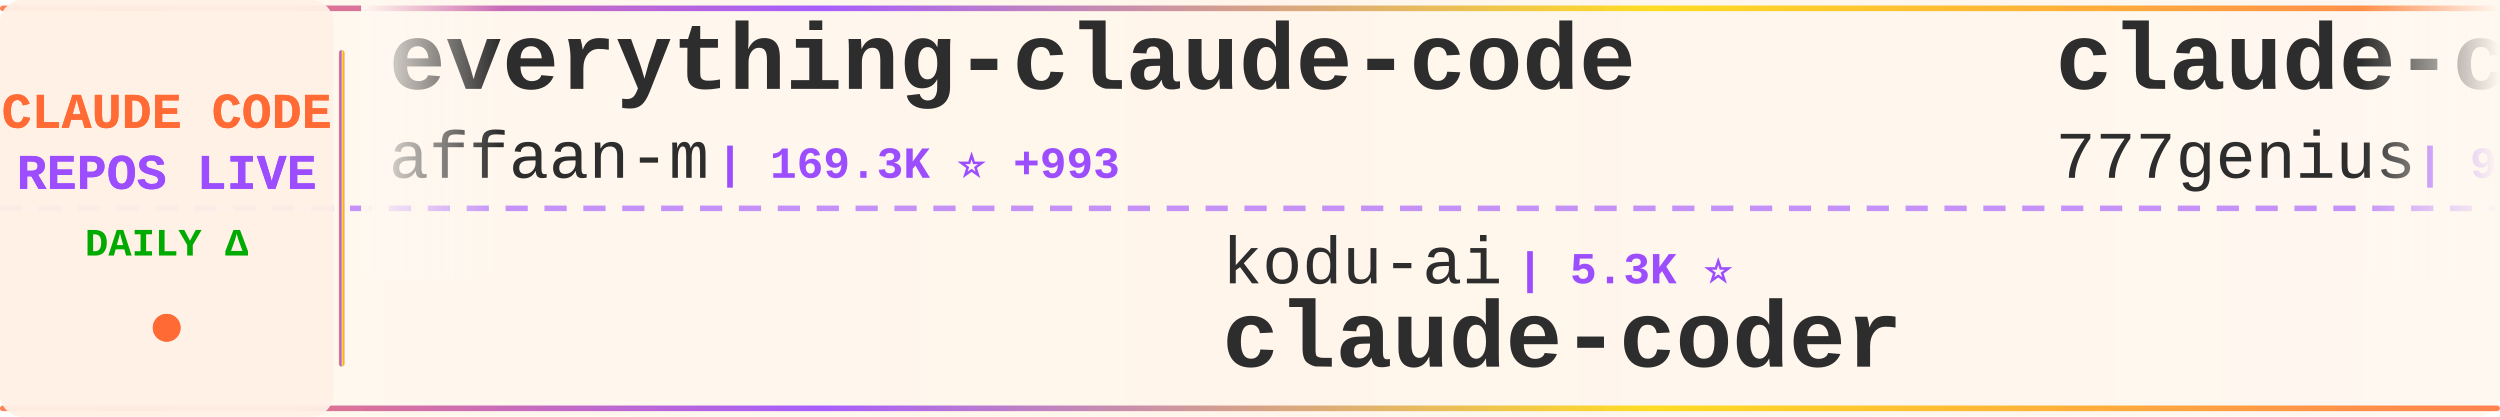
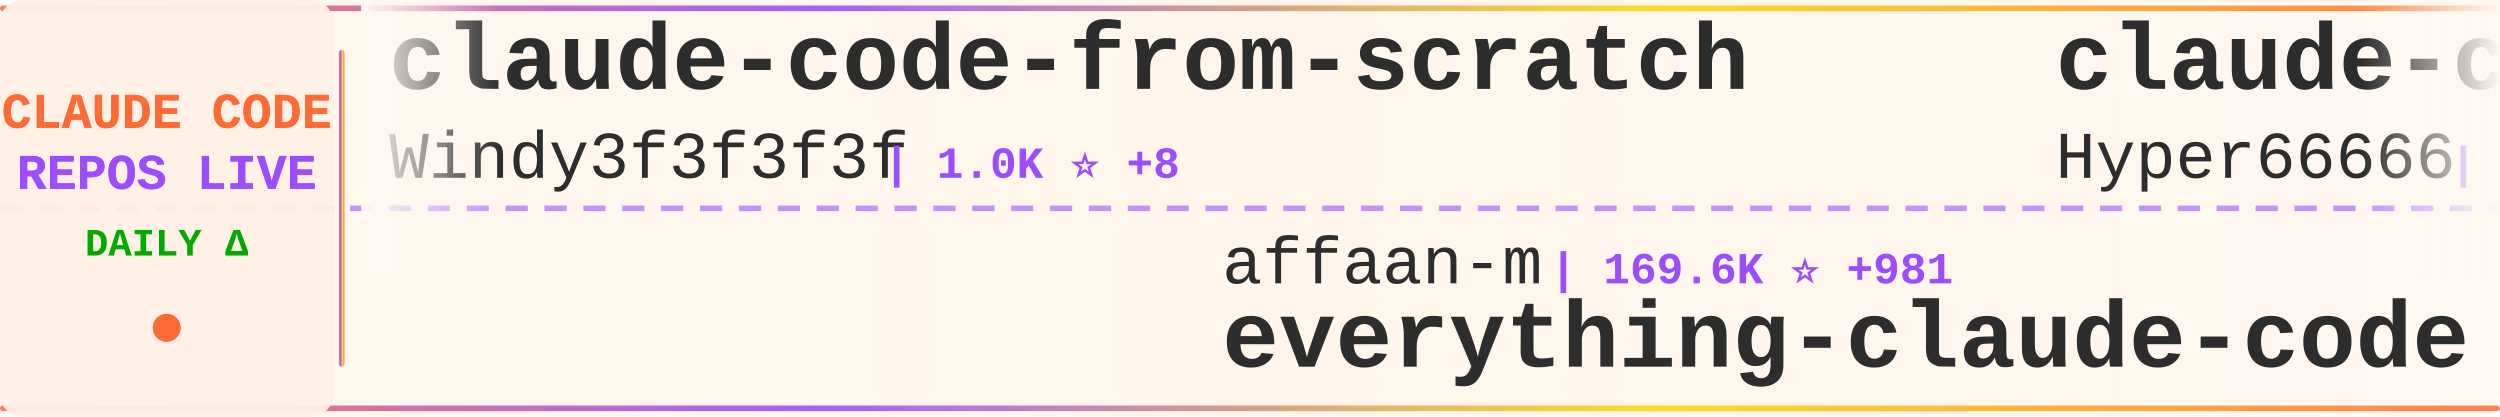
<svg xmlns="http://www.w3.org/2000/svg" width="900" height="150">
  <defs>
    <linearGradient id="tickerBg" x1="0%" y1="0%" x2="100%" y2="0%">
      <stop offset="0%" style="stop-color:#fff8f0;stop-opacity:0.98" />
      <stop offset="50%" style="stop-color:#fff5eb;stop-opacity:1" />
      <stop offset="100%" style="stop-color:#fff8f0;stop-opacity:0.98" />
    </linearGradient>
    <linearGradient id="borderGrad" x1="0%" y1="0%" x2="100%" y2="0%">
      <stop offset="0%" style="stop-color:#FF6B35;stop-opacity:0.85">
        <animate attributeName="stop-opacity" values="0.85;1;0.85" dur="2s" repeatCount="indefinite" />
      </stop>
      <stop offset="33%" style="stop-color:#9C4EFF;stop-opacity:0.9">
        <animate attributeName="stop-opacity" values="0.9;1;0.9" dur="2.2s" repeatCount="indefinite" />
      </stop>
      <stop offset="66%" style="stop-color:#FFD700;stop-opacity:0.85">
        <animate attributeName="stop-opacity" values="0.85;1;0.85" dur="1.8s" repeatCount="indefinite" />
      </stop>
      <stop offset="100%" style="stop-color:#FF6B35;stop-opacity:0.85">
        <animate attributeName="stop-opacity" values="0.85;1;0.85" dur="2s" repeatCount="indefinite" />
      </stop>
    </linearGradient>
    <filter id="textGlow">
      <feGaussianBlur stdDeviation="0.15" result="coloredBlur" />
      <feMerge>
        <feMergeNode in="coloredBlur" />
        <feMergeNode in="SourceGraphic" />
      </feMerge>
    </filter>
    <filter id="metricGlow">
      <feGaussianBlur stdDeviation="0.2" result="coloredBlur" />
      <feMerge>
        <feMergeNode in="coloredBlur" />
        <feMergeNode in="SourceGraphic" />
      </feMerge>
    </filter>
    <linearGradient id="leftFade" x1="0%" y1="0%" x2="100%" y2="0%">
      <stop offset="0%" style="stop-color:#fff8f0;stop-opacity:1" />
      <stop offset="100%" style="stop-color:#fff8f0;stop-opacity:0" />
    </linearGradient>
    <linearGradient id="rightFade" x1="0%" y1="0%" x2="100%" y2="0%">
      <stop offset="0%" style="stop-color:#fff8f0;stop-opacity:0" />
      <stop offset="100%" style="stop-color:#fff8f0;stop-opacity:1" />
    </linearGradient>
  </defs>
  <rect width="900" height="150" fill="url(#tickerBg)" rx="8" />
  <rect x="0" y="2" width="900" height="2" fill="url(#borderGrad)" rx="1" />
  <rect x="0" y="146" width="900" height="2" fill="url(#borderGrad)" rx="1" />
  <line x1="0" y1="75" x2="900" y2="75" stroke="#9C4EFF" stroke-width="2" stroke-dasharray="8 6" opacity="0.6" />
  <rect x="0" y="0" width="120" height="150" fill="#fff0e6" opacity="0.95" rx="8" />
  <text x="60" y="46" font-family="'Courier New', monospace" font-size="18" font-weight="bold" fill="#FF6B35" text-anchor="middle" filter="url(#textGlow)">
    CLAUDE CODE
  </text>
  <text x="60" y="68" font-family="'Courier New', monospace" font-size="18" font-weight="bold" fill="#9C4EFF" text-anchor="middle" filter="url(#textGlow)">
    REPOS LIVE
  </text>
  <text x="60" y="92" font-family="'Courier New', monospace" font-size="14" font-weight="bold" fill="#00aa00" text-anchor="middle">
    DAILY Δ
  </text>
  <circle cx="60" cy="118" r="5" fill="#FF6B35" filter="url(#metricGlow)">
    <animate attributeName="r" values="4;6;4" dur="1.5s" repeatCount="indefinite" />
    <animate attributeName="opacity" values="0.6;1;0.6" dur="1.5s" repeatCount="indefinite" />
  </circle>
  <rect x="122" y="18" width="2" height="114" fill="url(#borderGrad)" rx="1" />
  <clipPath id="tickerClip">
    <rect x="130" y="0" width="770" height="150" />
  </clipPath>
  <g clip-path="url(#tickerClip)">
    <g id="tickerItems">
      <animateTransform attributeName="transform" attributeType="XML" type="translate" from="0 0" to="-3000 0" dur="54s" repeatCount="indefinite" />
      <g transform="translate(0, 0)">
-         <text x="140" y="32" font-family="'Courier New', monospace" font-size="34" font-weight="bold" fill="#2d2d2d">everything-claude-code</text>
-         <text x="140" y="64" font-family="'Courier New', monospace" font-size="24" font-weight="normal" fill="#2d2d2d" opacity="1.0">affaan-m</text>
-         <text x="258" y="64" font-family="'Courier New', monospace" font-size="16" font-weight="bold" fill="#9C4EFF"> | 169.3K ⭐ +993</text>
+         <text x="140" y="32" font-family="'Courier New', monospace" font-size="34" font-weight="bold" fill="#2d2d2d">claude-code-from-scratch</text>
+         <text x="140" y="64" font-family="'Courier New', monospace" font-size="24" font-weight="normal" fill="#2d2d2d" opacity="1.0">Windy3f3f3f3f</text>
+         <text x="318" y="64" font-family="'Courier New', monospace" font-size="16" font-weight="bold" fill="#9C4EFF"> | 1.0K ⭐ +8</text>
      </g>
      <g transform="translate(300, 0)">
-         <text x="140" y="102" font-family="'Courier New', monospace" font-size="24" font-weight="normal" fill="#2d2d2d" opacity="1.0">kodu-ai</text>
-         <text x="246" y="102" font-family="'Courier New', monospace" font-size="16" font-weight="bold" fill="#9C4EFF"> | 5.3K ⭐</text>
-         <text x="140" y="132" font-family="'Courier New', monospace" font-size="34" font-weight="bold" fill="#2d2d2d">claude-coder</text>
+         <text x="140" y="102" font-family="'Courier New', monospace" font-size="24" font-weight="normal" fill="#2d2d2d" opacity="1.0">affaan-m</text>
+         <text x="258" y="102" font-family="'Courier New', monospace" font-size="16" font-weight="bold" fill="#9C4EFF"> | 169.6K ⭐ +981</text>
+         <text x="140" y="132" font-family="'Courier New', monospace" font-size="34" font-weight="bold" fill="#2d2d2d">everything-claude-code</text>
      </g>
      <g transform="translate(600, 0)">
-         <text x="140" y="32" font-family="'Courier New', monospace" font-size="34" font-weight="bold" fill="#2d2d2d">claude-code-source-code</text>
-         <text x="140" y="64" font-family="'Courier New', monospace" font-size="24" font-weight="normal" fill="#2d2d2d" opacity="1.0">777genius</text>
-         <text x="270" y="64" font-family="'Courier New', monospace" font-size="16" font-weight="bold" fill="#9C4EFF"> | 901 ⭐</text>
+         <text x="140" y="32" font-family="'Courier New', monospace" font-size="34" font-weight="bold" fill="#2d2d2d">claude-code-sourcemap</text>
+         <text x="140" y="64" font-family="'Courier New', monospace" font-size="24" font-weight="normal" fill="#2d2d2d" opacity="1.0">Hyper66666</text>
+         <text x="282" y="64" font-family="'Courier New', monospace" font-size="16" font-weight="bold" fill="#9C4EFF"> | 212 ⭐</text>
      </g>
      <g transform="translate(900, 0)">
-         <text x="140" y="102" font-family="'Courier New', monospace" font-size="24" font-weight="normal" fill="#2d2d2d" opacity="1.0">RishabhK103</text>
-         <text x="294" y="102" font-family="'Courier New', monospace" font-size="16" font-weight="bold" fill="#9C4EFF"> | 70 ⭐</text>
-         <text x="140" y="132" font-family="'Courier New', monospace" font-size="34" font-weight="bold" fill="#2d2d2d">claude-code</text>
+         <text x="140" y="102" font-family="'Courier New', monospace" font-size="24" font-weight="normal" fill="#2d2d2d" opacity="1.0">repowise-dev</text>
+         <text x="306" y="102" font-family="'Courier New', monospace" font-size="16" font-weight="bold" fill="#9C4EFF"> | 978 ⭐ +5</text>
+         <text x="140" y="132" font-family="'Courier New', monospace" font-size="34" font-weight="bold" fill="#2d2d2d">claude-code-prompts</text>
      </g>
      <g transform="translate(1200, 0)">
-         <text x="140" y="32" font-family="'Courier New', monospace" font-size="34" font-weight="bold" fill="#2d2d2d">claude-code-analysis</text>
-         <text x="140" y="64" font-family="'Courier New', monospace" font-size="24" font-weight="normal" fill="#2d2d2d" opacity="1.0">liuup</text>
-         <text x="222" y="64" font-family="'Courier New', monospace" font-size="16" font-weight="bold" fill="#9C4EFF"> | 2.1K ⭐ +32</text>
+         <text x="140" y="32" font-family="'Courier New', monospace" font-size="34" font-weight="bold" fill="#2d2d2d">claude-code</text>
+         <text x="140" y="64" font-family="'Courier New', monospace" font-size="24" font-weight="normal" fill="#2d2d2d" opacity="1.0">RishabhK103</text>
+         <text x="294" y="64" font-family="'Courier New', monospace" font-size="16" font-weight="bold" fill="#9C4EFF"> | 70 ⭐</text>
      </g>
      <g transform="translate(1500, 0)">
-         <text x="140" y="102" font-family="'Courier New', monospace" font-size="24" font-weight="normal" fill="#2d2d2d" opacity="1.0">davila7</text>
-         <text x="246" y="102" font-family="'Courier New', monospace" font-size="16" font-weight="bold" fill="#9C4EFF"> | 26.2K ⭐ +381</text>
-         <text x="140" y="132" font-family="'Courier New', monospace" font-size="34" font-weight="bold" fill="#2d2d2d">claude-code-templates</text>
+         <text x="140" y="102" font-family="'Courier New', monospace" font-size="24" font-weight="normal" fill="#2d2d2d" opacity="1.0">bfly123</text>
+         <text x="246" y="102" font-family="'Courier New', monospace" font-size="16" font-weight="bold" fill="#9C4EFF"> | 2.4K ⭐ +15</text>
+         <text x="140" y="132" font-family="'Courier New', monospace" font-size="34" font-weight="bold" fill="#2d2d2d">claude_codex_bridge</text>
      </g>
      <g transform="translate(1800, 0)">
-         <text x="140" y="32" font-family="'Courier New', monospace" font-size="34" font-weight="bold" fill="#2d2d2d">claude-code</text>
-         <text x="140" y="64" font-family="'Courier New', monospace" font-size="24" font-weight="normal" fill="#2d2d2d" opacity="1.0">tanbiralam</text>
-         <text x="282" y="64" font-family="'Courier New', monospace" font-size="16" font-weight="bold" fill="#9C4EFF"> | 1.6K ⭐ +17</text>
+         <text x="140" y="32" font-family="'Courier New', monospace" font-size="34" font-weight="bold" fill="#2d2d2d">claude-code-local</text>
+         <text x="140" y="64" font-family="'Courier New', monospace" font-size="24" font-weight="normal" fill="#2d2d2d" opacity="1.0">nicedreamzapp</text>
+         <text x="318" y="64" font-family="'Courier New', monospace" font-size="16" font-weight="bold" fill="#9C4EFF"> | 2.3K ⭐ +29</text>
      </g>
      <g transform="translate(2100, 0)">
-         <text x="140" y="102" font-family="'Courier New', monospace" font-size="24" font-weight="normal" fill="#2d2d2d" opacity="1.0">claude-code-best</text>
-         <text x="354" y="102" font-family="'Courier New', monospace" font-size="16" font-weight="bold" fill="#9C4EFF"> | 17.2K ⭐ +95</text>
-         <text x="140" y="132" font-family="'Courier New', monospace" font-size="34" font-weight="bold" fill="#2d2d2d">claude-code</text>
+         <text x="140" y="102" font-family="'Courier New', monospace" font-size="24" font-weight="normal" fill="#2d2d2d" opacity="1.0">KimYx0207</text>
+         <text x="270" y="102" font-family="'Courier New', monospace" font-size="16" font-weight="bold" fill="#9C4EFF"> | 3.6K ⭐ +27</text>
+         <text x="140" y="132" font-family="'Courier New', monospace" font-size="34" font-weight="bold" fill="#2d2d2d">Claude-Code-x-OpenClaw-G...</text>
      </g>
      <g transform="translate(2400, 0)">
-         <text x="140" y="32" font-family="'Courier New', monospace" font-size="34" font-weight="bold" fill="#2d2d2d">ClaudeCode</text>
-         <text x="140" y="64" font-family="'Courier New', monospace" font-size="24" font-weight="normal" fill="#2d2d2d" opacity="1.0">guanshan</text>
-         <text x="258" y="64" font-family="'Courier New', monospace" font-size="16" font-weight="bold" fill="#9C4EFF"> | 57 ⭐</text>
+         <text x="140" y="32" font-family="'Courier New', monospace" font-size="34" font-weight="bold" fill="#2d2d2d">claude-code-my-workflow</text>
+         <text x="140" y="64" font-family="'Courier New', monospace" font-size="24" font-weight="normal" fill="#2d2d2d" opacity="1.0">pedrohcgs</text>
+         <text x="270" y="64" font-family="'Courier New', monospace" font-size="16" font-weight="bold" fill="#9C4EFF"> | 1.0K ⭐ +6</text>
      </g>
      <g transform="translate(2700, 0)">
-         <text x="140" y="102" font-family="'Courier New', monospace" font-size="24" font-weight="normal" fill="#2d2d2d" opacity="1.0">ding113</text>
-         <text x="246" y="102" font-family="'Courier New', monospace" font-size="16" font-weight="bold" fill="#9C4EFF"> | 2.7K ⭐ +12</text>
-         <text x="140" y="132" font-family="'Courier New', monospace" font-size="34" font-weight="bold" fill="#2d2d2d">claude-code-hub</text>
+         <text x="140" y="102" font-family="'Courier New', monospace" font-size="24" font-weight="normal" fill="#2d2d2d" opacity="1.0">Yeachan-Heo</text>
+         <text x="294" y="102" font-family="'Courier New', monospace" font-size="16" font-weight="bold" fill="#9C4EFF"> | 31.8K ⭐ +196</text>
+         <text x="140" y="132" font-family="'Courier New', monospace" font-size="34" font-weight="bold" fill="#2d2d2d">oh-my-claudecode</text>
      </g>
      <g transform="translate(3000, 0)">
-         <text x="140" y="32" font-family="'Courier New', monospace" font-size="34" font-weight="bold" fill="#2d2d2d">everything-claude-code</text>
-         <text x="140" y="64" font-family="'Courier New', monospace" font-size="24" font-weight="normal" fill="#2d2d2d" opacity="1.0">affaan-m</text>
-         <text x="258" y="64" font-family="'Courier New', monospace" font-size="16" font-weight="bold" fill="#9C4EFF"> | 169.3K ⭐ +993</text>
+         <text x="140" y="32" font-family="'Courier New', monospace" font-size="34" font-weight="bold" fill="#2d2d2d">claude-code-from-scratch</text>
+         <text x="140" y="64" font-family="'Courier New', monospace" font-size="24" font-weight="normal" fill="#2d2d2d" opacity="1.0">Windy3f3f3f3f</text>
+         <text x="318" y="64" font-family="'Courier New', monospace" font-size="16" font-weight="bold" fill="#9C4EFF"> | 1.0K ⭐ +8</text>
      </g>
      <g transform="translate(3300, 0)">
-         <text x="140" y="102" font-family="'Courier New', monospace" font-size="24" font-weight="normal" fill="#2d2d2d" opacity="1.0">kodu-ai</text>
-         <text x="246" y="102" font-family="'Courier New', monospace" font-size="16" font-weight="bold" fill="#9C4EFF"> | 5.3K ⭐</text>
-         <text x="140" y="132" font-family="'Courier New', monospace" font-size="34" font-weight="bold" fill="#2d2d2d">claude-coder</text>
+         <text x="140" y="102" font-family="'Courier New', monospace" font-size="24" font-weight="normal" fill="#2d2d2d" opacity="1.0">affaan-m</text>
+         <text x="258" y="102" font-family="'Courier New', monospace" font-size="16" font-weight="bold" fill="#9C4EFF"> | 169.6K ⭐ +981</text>
+         <text x="140" y="132" font-family="'Courier New', monospace" font-size="34" font-weight="bold" fill="#2d2d2d">everything-claude-code</text>
      </g>
      <g transform="translate(3600, 0)">
-         <text x="140" y="32" font-family="'Courier New', monospace" font-size="34" font-weight="bold" fill="#2d2d2d">claude-code-source-code</text>
-         <text x="140" y="64" font-family="'Courier New', monospace" font-size="24" font-weight="normal" fill="#2d2d2d" opacity="1.0">777genius</text>
-         <text x="270" y="64" font-family="'Courier New', monospace" font-size="16" font-weight="bold" fill="#9C4EFF"> | 901 ⭐</text>
+         <text x="140" y="32" font-family="'Courier New', monospace" font-size="34" font-weight="bold" fill="#2d2d2d">claude-code-sourcemap</text>
+         <text x="140" y="64" font-family="'Courier New', monospace" font-size="24" font-weight="normal" fill="#2d2d2d" opacity="1.0">Hyper66666</text>
+         <text x="282" y="64" font-family="'Courier New', monospace" font-size="16" font-weight="bold" fill="#9C4EFF"> | 212 ⭐</text>
      </g>
      <g transform="translate(3900, 0)">
-         <text x="140" y="102" font-family="'Courier New', monospace" font-size="24" font-weight="normal" fill="#2d2d2d" opacity="1.0">RishabhK103</text>
-         <text x="294" y="102" font-family="'Courier New', monospace" font-size="16" font-weight="bold" fill="#9C4EFF"> | 70 ⭐</text>
-         <text x="140" y="132" font-family="'Courier New', monospace" font-size="34" font-weight="bold" fill="#2d2d2d">claude-code</text>
+         <text x="140" y="102" font-family="'Courier New', monospace" font-size="24" font-weight="normal" fill="#2d2d2d" opacity="1.0">repowise-dev</text>
+         <text x="306" y="102" font-family="'Courier New', monospace" font-size="16" font-weight="bold" fill="#9C4EFF"> | 978 ⭐ +5</text>
+         <text x="140" y="132" font-family="'Courier New', monospace" font-size="34" font-weight="bold" fill="#2d2d2d">claude-code-prompts</text>
      </g>
    </g>
  </g>
  <rect x="130" y="0" width="50" height="100" fill="url(#leftFade)" />
  <rect x="850" y="0" width="50" height="100" fill="url(#rightFade)" />
</svg>
